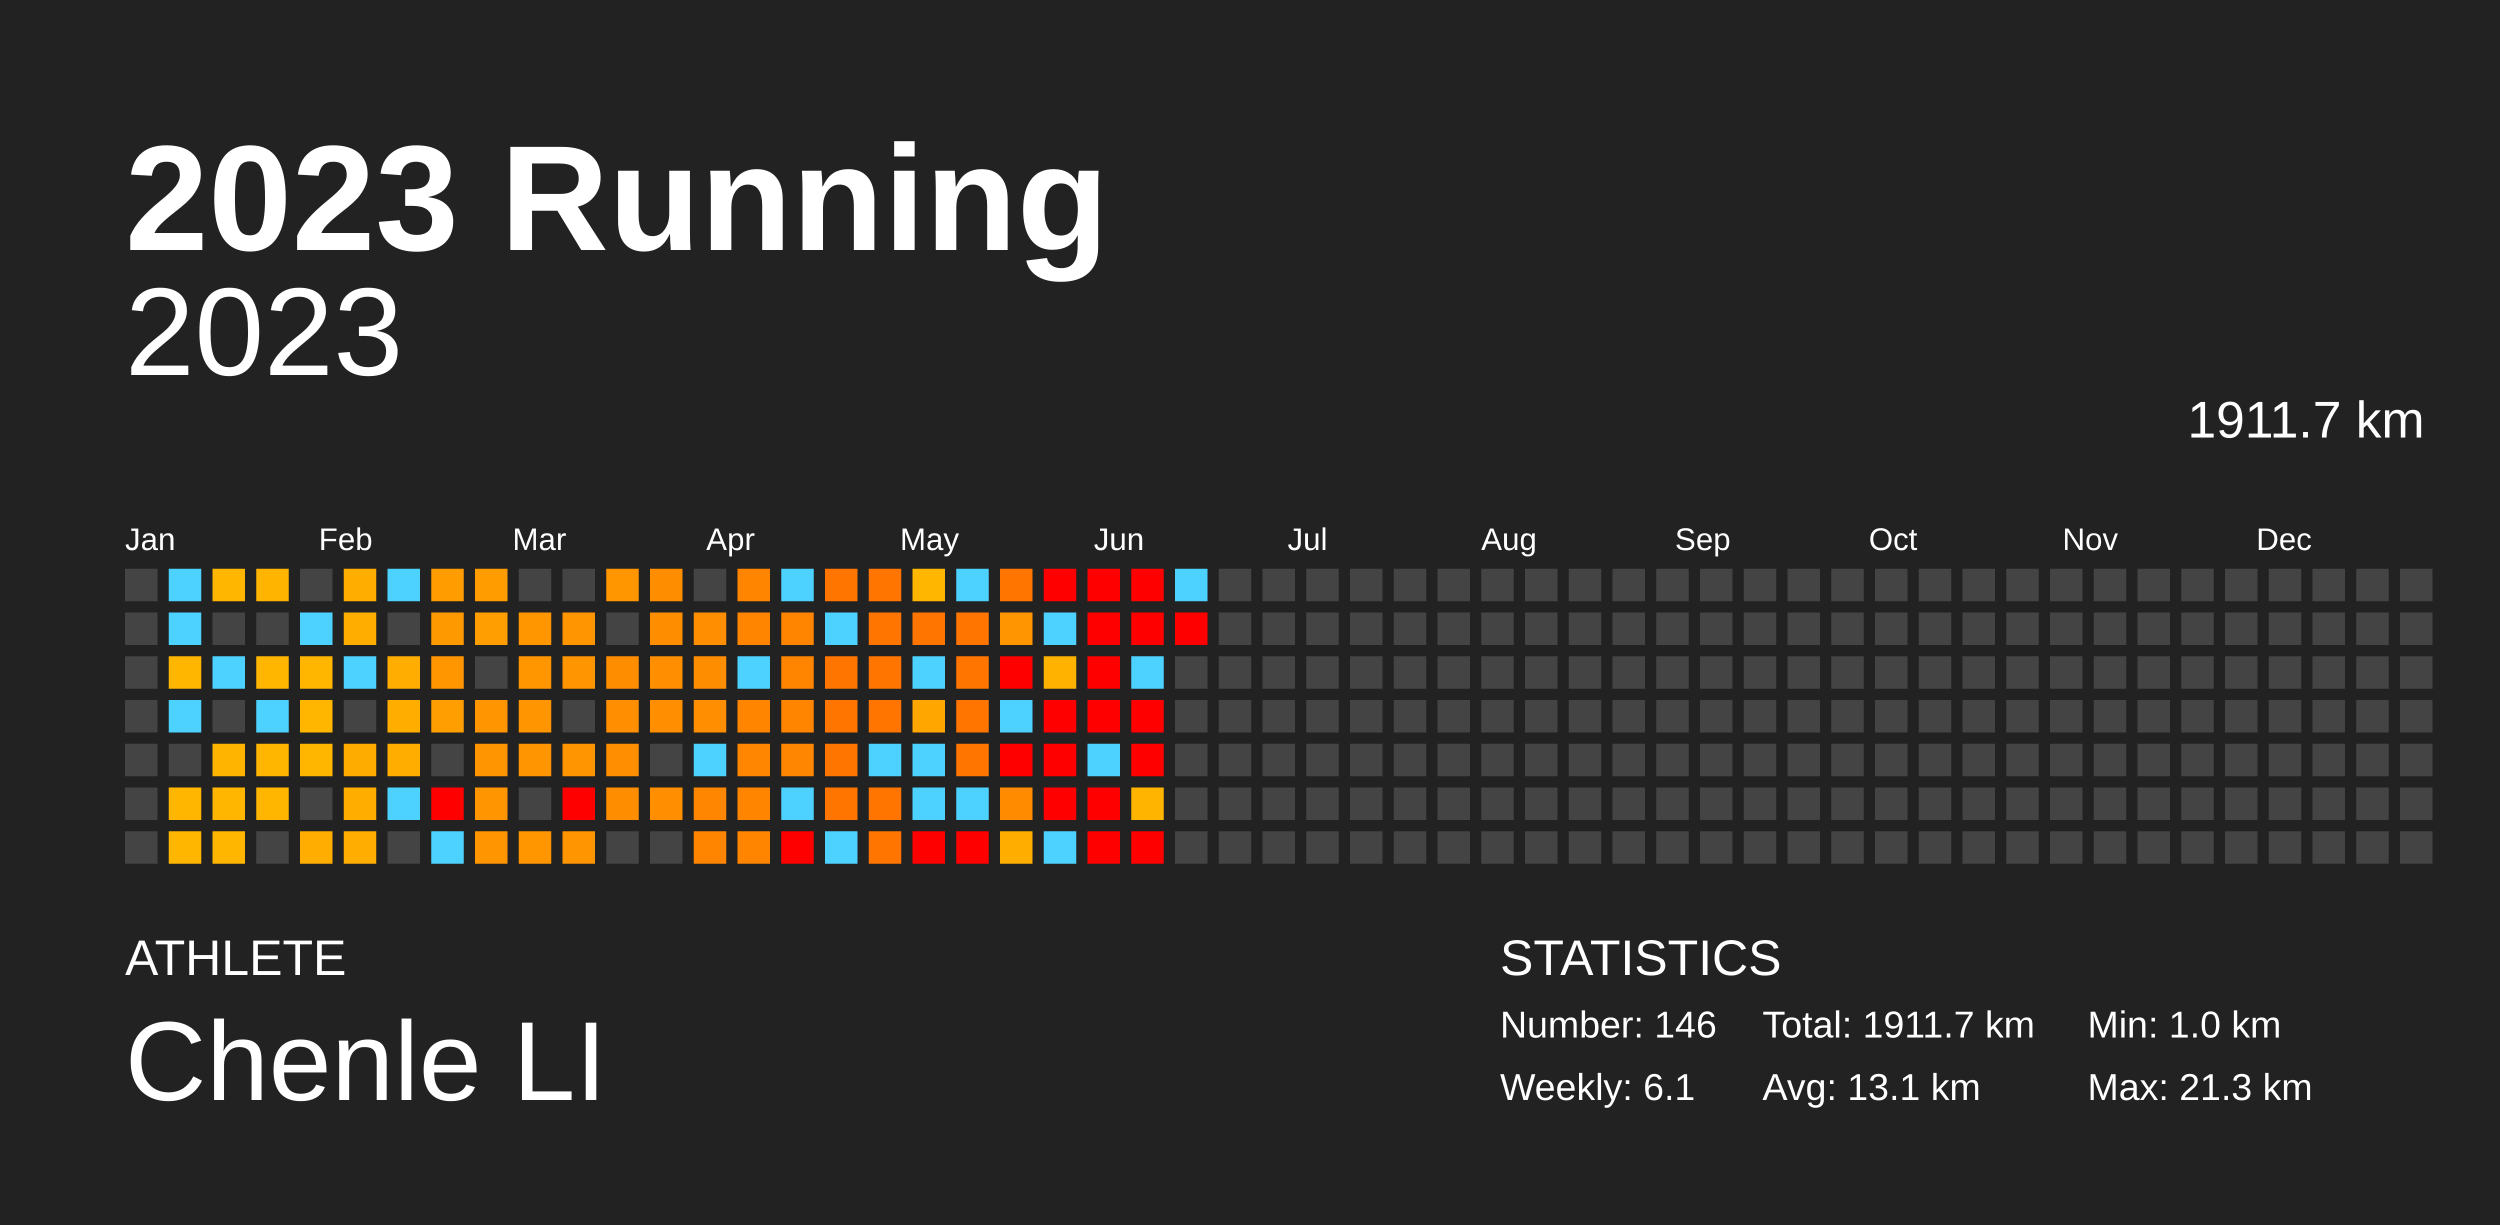
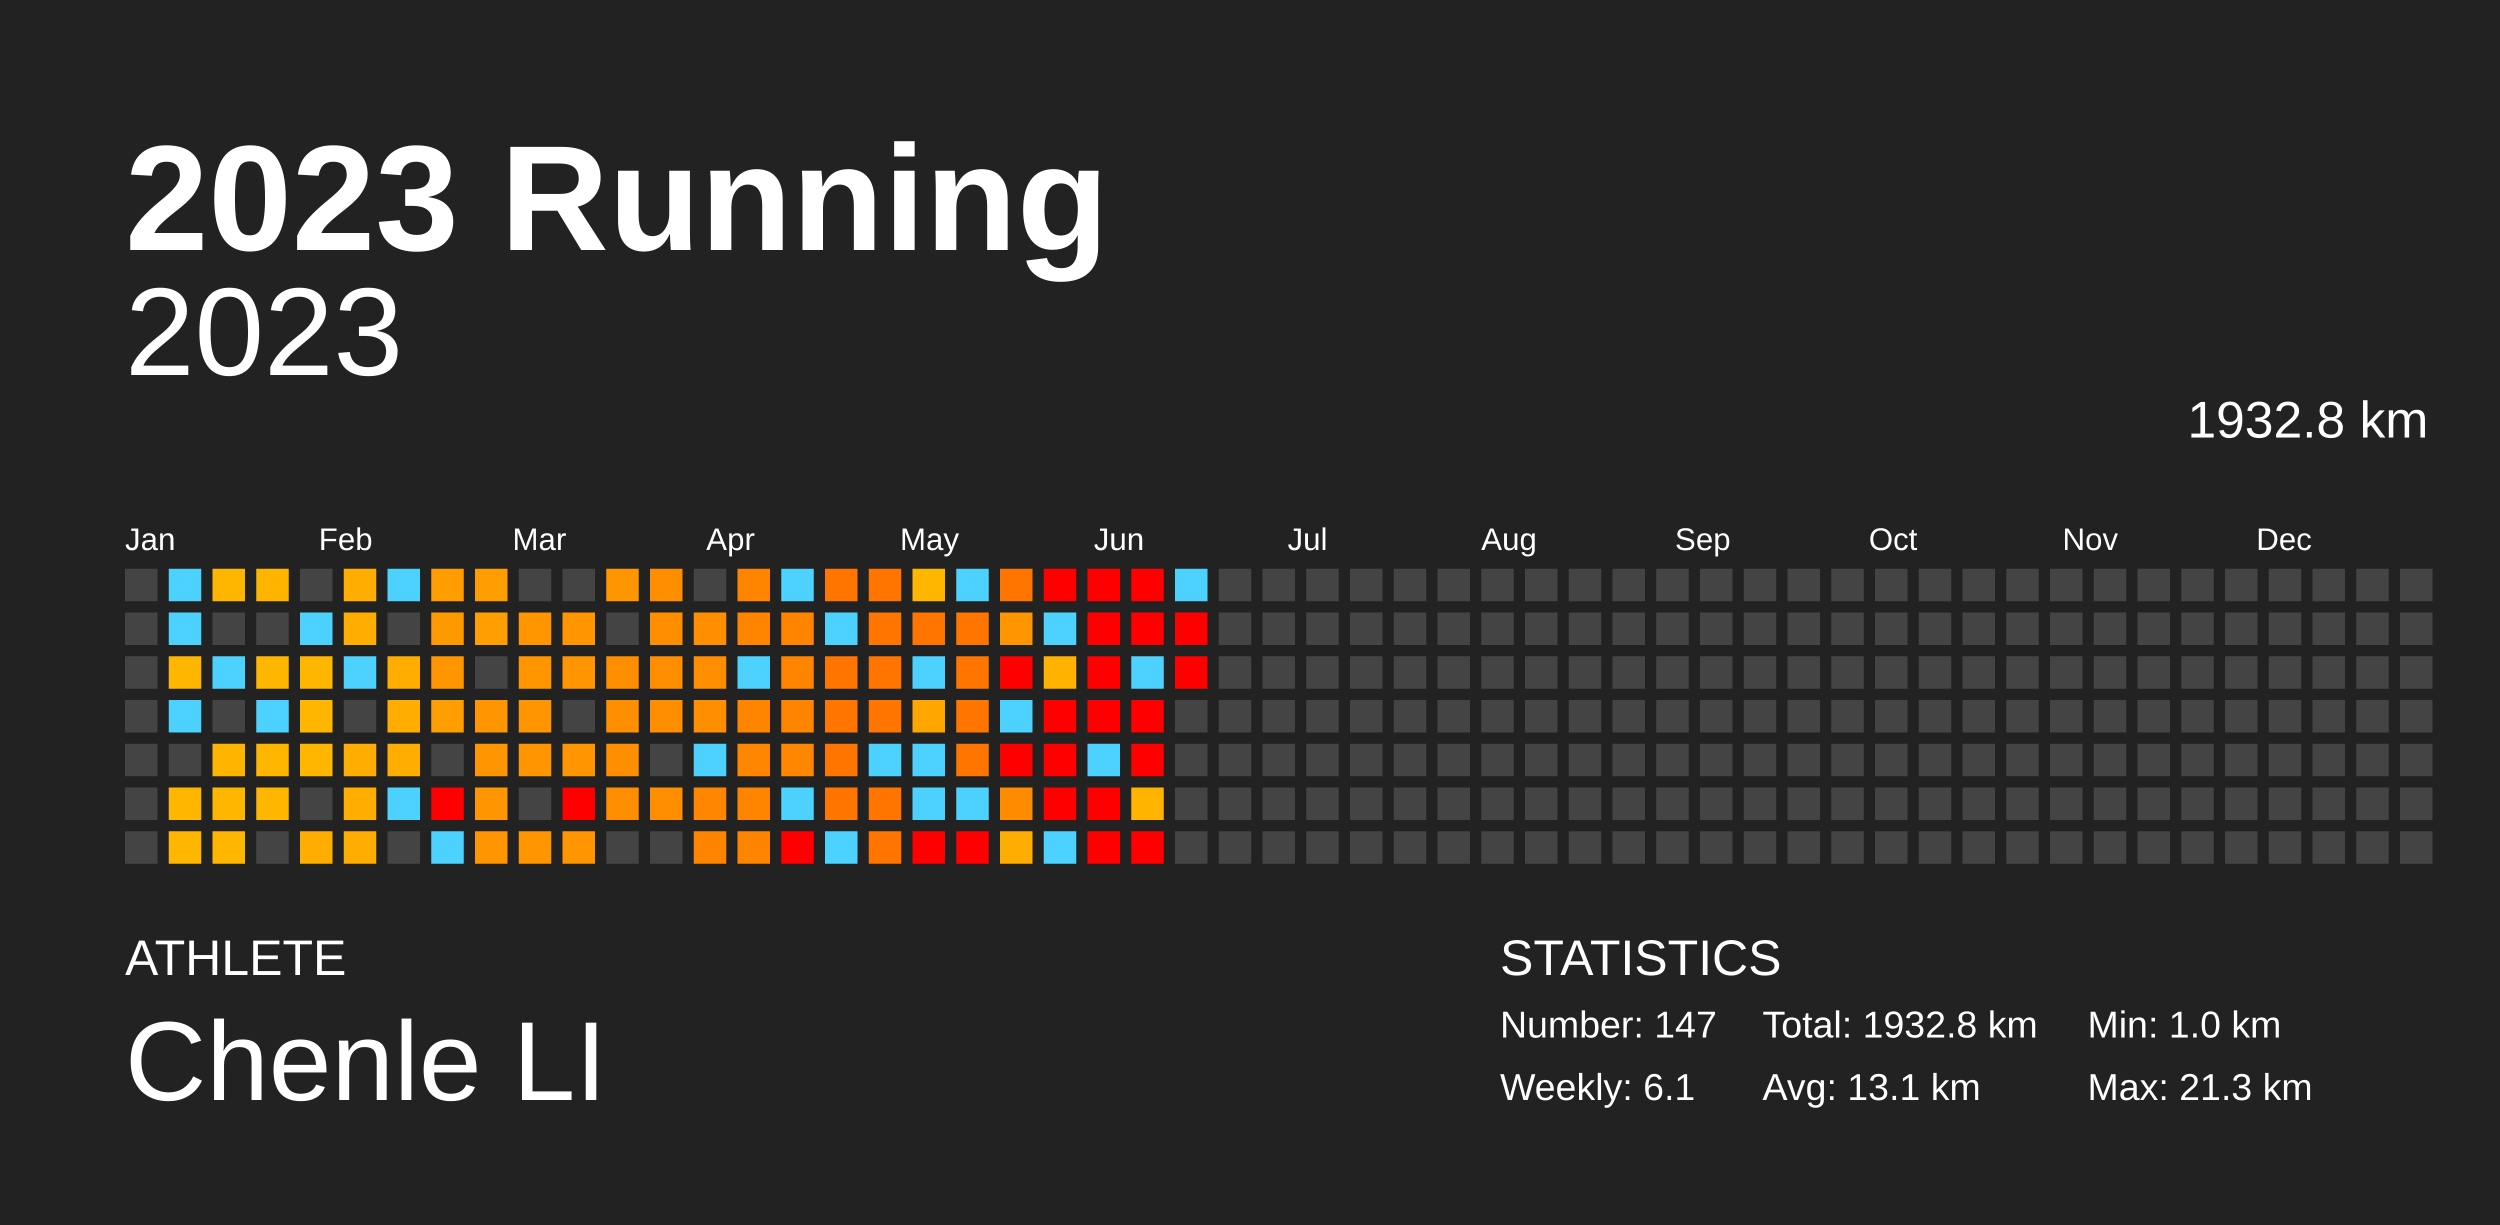
<svg xmlns="http://www.w3.org/2000/svg" baseProfile="full" height="98mm" version="1.1" viewBox="0,0,200,98" width="200mm">
  <defs />
  <rect fill="#222222" height="98" width="200" x="0" y="0" />
  <text fill="#FFFFFF" style="font-size:12px; font-family:Arial; font-weight:bold;" x="10" y="20">2023 Running</text>
  <text fill="#FFFFFF" style="font-size:4px; font-family:Arial" x="10" y="78">ATHLETE</text>
  <text fill="#FFFFFF" style="font-size:9px; font-family:Arial" x="10" y="88">Chenle LI</text>
  <text fill="#FFFFFF" style="font-size:4px; font-family:Arial" x="120" y="78">STATISTICS</text>
-   <text fill="#FFFFFF" style="font-size:3px; font-family:Arial" x="120" y="83">Number: 146</text>
+   <text fill="#FFFFFF" style="font-size:3px; font-family:Arial" x="120" y="83">Number: 147</text>
  <text fill="#FFFFFF" style="font-size:3px; font-family:Arial" x="120" y="88">Weekly: 6.1</text>
-   <text fill="#FFFFFF" style="font-size:3px; font-family:Arial" x="141" y="83">Total: 1911.7 km</text>
+   <text fill="#FFFFFF" style="font-size:3px; font-family:Arial" x="141" y="83">Total: 1932.8 km</text>
  <text fill="#FFFFFF" style="font-size:3px; font-family:Arial" x="141" y="88">Avg: 13.1 km</text>
  <text fill="#FFFFFF" style="font-size:3px; font-family:Arial" x="167" y="83">Min: 1.0 km</text>
  <text fill="#FFFFFF" style="font-size:3px; font-family:Arial" x="167" y="88">Max: 21.3 km</text>
  <text alignment-baseline="hanging" fill="#FFFFFF" style="font-size:10.0px; font-family:Arial;" x="10" y="30">2023</text>
-   <text alignment-baseline="hanging" fill="#FFFFFF" style="font-size:4.125px; font-family:Arial;" x="175" y="35">1911.7 km</text>
+   <text alignment-baseline="hanging" fill="#FFFFFF" style="font-size:4.125px; font-family:Arial;" x="175" y="35">1932.8 km</text>
  <text fill="#FFFFFF" style="font-size:2.5px; font-family:Arial" x="10.0" y="44">Jan</text>
  <text fill="#FFFFFF" style="font-size:2.5px; font-family:Arial" x="25.5" y="44">Feb</text>
  <text fill="#FFFFFF" style="font-size:2.5px; font-family:Arial" x="41.0" y="44">Mar</text>
  <text fill="#FFFFFF" style="font-size:2.5px; font-family:Arial" x="56.5" y="44">Apr</text>
  <text fill="#FFFFFF" style="font-size:2.5px; font-family:Arial" x="72.0" y="44">May</text>
  <text fill="#FFFFFF" style="font-size:2.5px; font-family:Arial" x="87.5" y="44">Jun</text>
  <text fill="#FFFFFF" style="font-size:2.5px; font-family:Arial" x="103.0" y="44">Jul</text>
  <text fill="#FFFFFF" style="font-size:2.5px; font-family:Arial" x="118.5" y="44">Aug</text>
  <text fill="#FFFFFF" style="font-size:2.5px; font-family:Arial" x="134.0" y="44">Sep</text>
  <text fill="#FFFFFF" style="font-size:2.5px; font-family:Arial" x="149.5" y="44">Oct</text>
  <text fill="#FFFFFF" style="font-size:2.5px; font-family:Arial" x="165.0" y="44">Nov</text>
  <text fill="#FFFFFF" style="font-size:2.5px; font-family:Arial" x="180.5" y="44">Dec</text>
  <rect fill="#444444" height="2.6" width="2.6" x="10.0" y="45.5" />
  <rect fill="#444444" height="2.6" width="2.6" x="10.0" y="49.0" />
  <rect fill="#444444" height="2.6" width="2.6" x="10.0" y="52.5" />
  <rect fill="#444444" height="2.6" width="2.6" x="10.0" y="56.0" />
  <rect fill="#444444" height="2.6" width="2.6" x="10.0" y="59.5" />
  <rect fill="#444444" height="2.6" width="2.6" x="10.0" y="63.0" />
  <rect fill="#444444" height="2.6" width="2.6" x="10.0" y="66.5" />
  <rect fill="#4dd2ff" height="2.6" width="2.6" x="13.5" y="45.5" />
  <rect fill="#4dd2ff" height="2.6" width="2.6" x="13.5" y="49.0" />
  <rect fill="#ffb600" height="2.6" width="2.6" x="13.5" y="52.5" />
  <rect fill="#4dd2ff" height="2.6" width="2.6" x="13.5" y="56.0" />
  <rect fill="#444444" height="2.6" width="2.6" x="13.5" y="59.5" />
  <rect fill="#ffb600" height="2.6" width="2.6" x="13.5" y="63.0" />
  <rect fill="#ffb600" height="2.6" width="2.6" x="13.5" y="66.5" />
  <rect fill="#ffb600" height="2.6" width="2.6" x="17.0" y="45.5" />
  <rect fill="#444444" height="2.6" width="2.6" x="17.0" y="49.0" />
  <rect fill="#4dd2ff" height="2.6" width="2.6" x="17.0" y="52.5" />
  <rect fill="#444444" height="2.6" width="2.6" x="17.0" y="56.0" />
  <rect fill="#ffb400" height="2.6" width="2.6" x="17.0" y="59.5" />
  <rect fill="#ffb600" height="2.6" width="2.6" x="17.0" y="63.0" />
  <rect fill="#ffb600" height="2.6" width="2.6" x="17.0" y="66.5" />
  <rect fill="#ffb500" height="2.6" width="2.6" x="20.5" y="45.5" />
  <rect fill="#444444" height="2.6" width="2.6" x="20.5" y="49.0" />
  <rect fill="#ffb600" height="2.6" width="2.6" x="20.5" y="52.5" />
  <rect fill="#4dd2ff" height="2.6" width="2.6" x="20.5" y="56.0" />
  <rect fill="#ffb600" height="2.6" width="2.6" x="20.5" y="59.5" />
  <rect fill="#ffb600" height="2.6" width="2.6" x="20.5" y="63.0" />
  <rect fill="#444444" height="2.6" width="2.6" x="20.5" y="66.5" />
  <rect fill="#444444" height="2.6" width="2.6" x="24.0" y="45.5" />
  <rect fill="#4dd2ff" height="2.6" width="2.6" x="24.0" y="49.0" />
  <rect fill="#ffb600" height="2.6" width="2.6" x="24.0" y="52.5" />
  <rect fill="#ffb600" height="2.6" width="2.6" x="24.0" y="56.0" />
  <rect fill="#ffb600" height="2.6" width="2.6" x="24.0" y="59.5" />
  <rect fill="#444444" height="2.6" width="2.6" x="24.0" y="63.0" />
  <rect fill="#ffad00" height="2.6" width="2.6" x="24.0" y="66.5" />
  <rect fill="#ffae00" height="2.6" width="2.6" x="27.5" y="45.5" />
  <rect fill="#ffae00" height="2.6" width="2.6" x="27.5" y="49.0" />
  <rect fill="#4dd2ff" height="2.6" width="2.6" x="27.5" y="52.5" />
  <rect fill="#444444" height="2.6" width="2.6" x="27.5" y="56.0" />
  <rect fill="#ffac00" height="2.6" width="2.6" x="27.5" y="59.5" />
  <rect fill="#ffae00" height="2.6" width="2.6" x="27.5" y="63.0" />
  <rect fill="#ffad00" height="2.6" width="2.6" x="27.5" y="66.5" />
  <rect fill="#4dd2ff" height="2.6" width="2.6" x="31.0" y="45.5" />
  <rect fill="#444444" height="2.6" width="2.6" x="31.0" y="49.0" />
  <rect fill="#ffad00" height="2.6" width="2.6" x="31.0" y="52.5" />
  <rect fill="#ffae00" height="2.6" width="2.6" x="31.0" y="56.0" />
  <rect fill="#ffae00" height="2.6" width="2.6" x="31.0" y="59.5" />
  <rect fill="#4dd2ff" height="2.6" width="2.6" x="31.0" y="63.0" />
  <rect fill="#444444" height="2.6" width="2.6" x="31.0" y="66.5" />
  <rect fill="#ff9c00" height="2.6" width="2.6" x="34.5" y="45.5" />
  <rect fill="#ff9900" height="2.6" width="2.6" x="34.5" y="49.0" />
  <rect fill="#ff9600" height="2.6" width="2.6" x="34.5" y="52.5" />
  <rect fill="#ff9e00" height="2.6" width="2.6" x="34.5" y="56.0" />
  <rect fill="#444444" height="2.6" width="2.6" x="34.5" y="59.5" />
  <rect fill="red" height="2.6" width="2.6" x="34.5" y="63.0" />
  <rect fill="#4dd2ff" height="2.6" width="2.6" x="34.5" y="66.5" />
  <rect fill="#ff9d00" height="2.6" width="2.6" x="38.0" y="45.5" />
  <rect fill="#ff9e00" height="2.6" width="2.6" x="38.0" y="49.0" />
  <rect fill="#444444" height="2.6" width="2.6" x="38.0" y="52.5" />
  <rect fill="#ff9500" height="2.6" width="2.6" x="38.0" y="56.0" />
  <rect fill="#ff9500" height="2.6" width="2.6" x="38.0" y="59.5" />
  <rect fill="#ff9500" height="2.6" width="2.6" x="38.0" y="63.0" />
  <rect fill="#ff9500" height="2.6" width="2.6" x="38.0" y="66.5" />
  <rect fill="#444444" height="2.6" width="2.6" x="41.5" y="45.5" />
  <rect fill="#ff9600" height="2.6" width="2.6" x="41.5" y="49.0" />
  <rect fill="#ff9600" height="2.6" width="2.6" x="41.5" y="52.5" />
  <rect fill="#ff9500" height="2.6" width="2.6" x="41.5" y="56.0" />
  <rect fill="#ff9500" height="2.6" width="2.6" x="41.5" y="59.5" />
  <rect fill="#444444" height="2.6" width="2.6" x="41.5" y="63.0" />
  <rect fill="#ff9600" height="2.6" width="2.6" x="41.5" y="66.5" />
  <rect fill="#444444" height="2.6" width="2.6" x="45.0" y="45.5" />
  <rect fill="#ff9500" height="2.6" width="2.6" x="45.0" y="49.0" />
  <rect fill="#ff9500" height="2.6" width="2.6" x="45.0" y="52.5" />
  <rect fill="#444444" height="2.6" width="2.6" x="45.0" y="56.0" />
  <rect fill="#ff9500" height="2.6" width="2.6" x="45.0" y="59.5" />
  <rect fill="red" height="2.6" width="2.6" x="45.0" y="63.0" />
  <rect fill="#ff9500" height="2.6" width="2.6" x="45.0" y="66.5" />
  <rect fill="#ff9600" height="2.6" width="2.6" x="48.5" y="45.5" />
  <rect fill="#444444" height="2.6" width="2.6" x="48.5" y="49.0" />
  <rect fill="#ff8d00" height="2.6" width="2.6" x="48.5" y="52.5" />
  <rect fill="#ff8e00" height="2.6" width="2.6" x="48.5" y="56.0" />
  <rect fill="#ff8e00" height="2.6" width="2.6" x="48.5" y="59.5" />
  <rect fill="#ff8d00" height="2.6" width="2.6" x="48.5" y="63.0" />
  <rect fill="#444444" height="2.6" width="2.6" x="48.5" y="66.5" />
  <rect fill="#ff8d00" height="2.6" width="2.6" x="52.0" y="45.5" />
  <rect fill="#ff8d00" height="2.6" width="2.6" x="52.0" y="49.0" />
  <rect fill="#ff8e00" height="2.6" width="2.6" x="52.0" y="52.5" />
  <rect fill="#ff8e00" height="2.6" width="2.6" x="52.0" y="56.0" />
  <rect fill="#444444" height="2.6" width="2.6" x="52.0" y="59.5" />
  <rect fill="#ff8e00" height="2.6" width="2.6" x="52.0" y="63.0" />
  <rect fill="#444444" height="2.6" width="2.6" x="52.0" y="66.5" />
  <rect fill="#444444" height="2.6" width="2.6" x="55.5" y="45.5" />
  <rect fill="#ff8e00" height="2.6" width="2.6" x="55.5" y="49.0" />
  <rect fill="#ff8d00" height="2.6" width="2.6" x="55.5" y="52.5" />
  <rect fill="#ff8e00" height="2.6" width="2.6" x="55.5" y="56.0" />
  <rect fill="#4dd2ff" height="2.6" width="2.6" x="55.5" y="59.5" />
  <rect fill="#ff8600" height="2.6" width="2.6" x="55.5" y="63.0" />
  <rect fill="#ff8500" height="2.6" width="2.6" x="55.5" y="66.5" />
  <rect fill="#ff8500" height="2.6" width="2.6" x="59.0" y="45.5" />
  <rect fill="#ff8500" height="2.6" width="2.6" x="59.0" y="49.0" />
  <rect fill="#4dd2ff" height="2.6" width="2.6" x="59.0" y="52.5" />
  <rect fill="#ff8500" height="2.6" width="2.6" x="59.0" y="56.0" />
  <rect fill="#ff8600" height="2.6" width="2.6" x="59.0" y="59.5" />
  <rect fill="#ff8500" height="2.6" width="2.6" x="59.0" y="63.0" />
  <rect fill="#ff8500" height="2.6" width="2.6" x="59.0" y="66.5" />
  <rect fill="#4dd2ff" height="2.6" width="2.6" x="62.5" y="45.5" />
  <rect fill="#ff8500" height="2.6" width="2.6" x="62.5" y="49.0" />
  <rect fill="#ff8500" height="2.6" width="2.6" x="62.5" y="52.5" />
  <rect fill="#ff8500" height="2.6" width="2.6" x="62.5" y="56.0" />
  <rect fill="#ff8600" height="2.6" width="2.6" x="62.5" y="59.5" />
  <rect fill="#4dd2ff" height="2.6" width="2.6" x="62.5" y="63.0" />
  <rect fill="red" height="2.6" width="2.6" x="62.5" y="66.5" />
  <rect fill="#ff7500" height="2.6" width="2.6" x="66.0" y="45.5" />
  <rect fill="#4dd2ff" height="2.6" width="2.6" x="66.0" y="49.0" />
  <rect fill="#ff7500" height="2.6" width="2.6" x="66.0" y="52.5" />
  <rect fill="#ff7500" height="2.6" width="2.6" x="66.0" y="56.0" />
  <rect fill="#ff7500" height="2.6" width="2.6" x="66.0" y="59.5" />
  <rect fill="#ff7500" height="2.6" width="2.6" x="66.0" y="63.0" />
  <rect fill="#4dd2ff" height="2.6" width="2.6" x="66.0" y="66.5" />
  <rect fill="#ff7500" height="2.6" width="2.6" x="69.5" y="45.5" />
  <rect fill="#ff7500" height="2.6" width="2.6" x="69.5" y="49.0" />
  <rect fill="#ff7500" height="2.6" width="2.6" x="69.5" y="52.5" />
  <rect fill="#ff7500" height="2.6" width="2.6" x="69.5" y="56.0" />
  <rect fill="#4dd2ff" height="2.6" width="2.6" x="69.5" y="59.5" />
  <rect fill="#ff7500" height="2.6" width="2.6" x="69.5" y="63.0" />
  <rect fill="#ff7500" height="2.6" width="2.6" x="69.5" y="66.5" />
  <rect fill="#ffb600" height="2.6" width="2.6" x="73.0" y="45.5" />
  <rect fill="#ff7500" height="2.6" width="2.6" x="73.0" y="49.0" />
  <rect fill="#4dd2ff" height="2.6" width="2.6" x="73.0" y="52.5" />
  <rect fill="#ffa600" height="2.6" width="2.6" x="73.0" y="56.0" />
  <rect fill="#4dd2ff" height="2.6" width="2.6" x="73.0" y="59.5" />
  <rect fill="#4dd2ff" height="2.6" width="2.6" x="73.0" y="63.0" />
  <rect fill="red" height="2.6" width="2.6" x="73.0" y="66.5" />
  <rect fill="#4dd2ff" height="2.6" width="2.6" x="76.5" y="45.5" />
  <rect fill="#ff7500" height="2.6" width="2.6" x="76.5" y="49.0" />
  <rect fill="#ff7500" height="2.6" width="2.6" x="76.5" y="52.5" />
  <rect fill="#ff7500" height="2.6" width="2.6" x="76.5" y="56.0" />
  <rect fill="#ff7500" height="2.6" width="2.6" x="76.5" y="59.5" />
  <rect fill="#4dd2ff" height="2.6" width="2.6" x="76.5" y="63.0" />
  <rect fill="red" height="2.6" width="2.6" x="76.5" y="66.5" />
  <rect fill="#ff7500" height="2.6" width="2.6" x="80.0" y="45.5" />
  <rect fill="#ff9500" height="2.6" width="2.6" x="80.0" y="49.0" />
  <rect fill="red" height="2.6" width="2.6" x="80.0" y="52.5" />
  <rect fill="#4dd2ff" height="2.6" width="2.6" x="80.0" y="56.0" />
  <rect fill="red" height="2.6" width="2.6" x="80.0" y="59.5" />
  <rect fill="#ff8c00" height="2.6" width="2.6" x="80.0" y="63.0" />
  <rect fill="#ffae00" height="2.6" width="2.6" x="80.0" y="66.5" />
  <rect fill="red" height="2.6" width="2.6" x="83.5" y="45.5" />
  <rect fill="#4dd2ff" height="2.6" width="2.6" x="83.5" y="49.0" />
  <rect fill="#ffb200" height="2.6" width="2.6" x="83.5" y="52.5" />
  <rect fill="red" height="2.6" width="2.6" x="83.5" y="56.0" />
  <rect fill="red" height="2.6" width="2.6" x="83.5" y="59.5" />
  <rect fill="red" height="2.6" width="2.6" x="83.5" y="63.0" />
  <rect fill="#4dd2ff" height="2.6" width="2.6" x="83.5" y="66.5" />
  <rect fill="red" height="2.6" width="2.6" x="87.0" y="45.5" />
  <rect fill="red" height="2.6" width="2.6" x="87.0" y="49.0" />
  <rect fill="red" height="2.6" width="2.6" x="87.0" y="52.5" />
  <rect fill="red" height="2.6" width="2.6" x="87.0" y="56.0" />
  <rect fill="#4dd2ff" height="2.6" width="2.6" x="87.0" y="59.5" />
  <rect fill="red" height="2.6" width="2.6" x="87.0" y="63.0" />
  <rect fill="red" height="2.6" width="2.6" x="87.0" y="66.5" />
  <rect fill="red" height="2.6" width="2.6" x="90.5" y="45.5" />
  <rect fill="red" height="2.6" width="2.6" x="90.5" y="49.0" />
  <rect fill="#4dd2ff" height="2.6" width="2.6" x="90.5" y="52.5" />
  <rect fill="red" height="2.6" width="2.6" x="90.5" y="56.0" />
  <rect fill="red" height="2.6" width="2.6" x="90.5" y="59.5" />
  <rect fill="#ffb400" height="2.6" width="2.6" x="90.5" y="63.0" />
  <rect fill="red" height="2.6" width="2.6" x="90.5" y="66.5" />
  <rect fill="#4dd2ff" height="2.6" width="2.6" x="94.0" y="45.5" />
  <rect fill="red" height="2.6" width="2.6" x="94.0" y="49.0" />
-   <rect fill="#444444" height="2.6" width="2.6" x="94.0" y="52.5" />
+   <rect fill="red" height="2.6" width="2.6" x="94.0" y="52.5" />
  <rect fill="#444444" height="2.6" width="2.6" x="94.0" y="56.0" />
  <rect fill="#444444" height="2.6" width="2.6" x="94.0" y="59.5" />
  <rect fill="#444444" height="2.6" width="2.6" x="94.0" y="63.0" />
  <rect fill="#444444" height="2.6" width="2.6" x="94.0" y="66.5" />
  <rect fill="#444444" height="2.6" width="2.6" x="97.5" y="45.5" />
  <rect fill="#444444" height="2.6" width="2.6" x="97.5" y="49.0" />
  <rect fill="#444444" height="2.6" width="2.6" x="97.5" y="52.5" />
  <rect fill="#444444" height="2.6" width="2.6" x="97.5" y="56.0" />
  <rect fill="#444444" height="2.6" width="2.6" x="97.5" y="59.5" />
  <rect fill="#444444" height="2.6" width="2.6" x="97.5" y="63.0" />
  <rect fill="#444444" height="2.6" width="2.6" x="97.5" y="66.5" />
  <rect fill="#444444" height="2.6" width="2.6" x="101.0" y="45.5" />
  <rect fill="#444444" height="2.6" width="2.6" x="101.0" y="49.0" />
  <rect fill="#444444" height="2.6" width="2.6" x="101.0" y="52.5" />
  <rect fill="#444444" height="2.6" width="2.6" x="101.0" y="56.0" />
  <rect fill="#444444" height="2.6" width="2.6" x="101.0" y="59.5" />
  <rect fill="#444444" height="2.6" width="2.6" x="101.0" y="63.0" />
  <rect fill="#444444" height="2.6" width="2.6" x="101.0" y="66.5" />
  <rect fill="#444444" height="2.6" width="2.6" x="104.5" y="45.5" />
  <rect fill="#444444" height="2.6" width="2.6" x="104.5" y="49.0" />
  <rect fill="#444444" height="2.6" width="2.6" x="104.5" y="52.5" />
  <rect fill="#444444" height="2.6" width="2.6" x="104.5" y="56.0" />
  <rect fill="#444444" height="2.6" width="2.6" x="104.5" y="59.5" />
  <rect fill="#444444" height="2.6" width="2.6" x="104.5" y="63.0" />
  <rect fill="#444444" height="2.6" width="2.6" x="104.5" y="66.5" />
  <rect fill="#444444" height="2.6" width="2.6" x="108.0" y="45.5" />
  <rect fill="#444444" height="2.6" width="2.6" x="108.0" y="49.0" />
  <rect fill="#444444" height="2.6" width="2.6" x="108.0" y="52.5" />
  <rect fill="#444444" height="2.6" width="2.6" x="108.0" y="56.0" />
  <rect fill="#444444" height="2.6" width="2.6" x="108.0" y="59.5" />
  <rect fill="#444444" height="2.6" width="2.6" x="108.0" y="63.0" />
  <rect fill="#444444" height="2.6" width="2.6" x="108.0" y="66.5" />
  <rect fill="#444444" height="2.6" width="2.6" x="111.5" y="45.5" />
  <rect fill="#444444" height="2.6" width="2.6" x="111.5" y="49.0" />
  <rect fill="#444444" height="2.6" width="2.6" x="111.5" y="52.5" />
  <rect fill="#444444" height="2.6" width="2.6" x="111.5" y="56.0" />
  <rect fill="#444444" height="2.6" width="2.6" x="111.5" y="59.5" />
  <rect fill="#444444" height="2.6" width="2.6" x="111.5" y="63.0" />
  <rect fill="#444444" height="2.6" width="2.6" x="111.5" y="66.5" />
  <rect fill="#444444" height="2.6" width="2.6" x="115.0" y="45.5" />
  <rect fill="#444444" height="2.6" width="2.6" x="115.0" y="49.0" />
  <rect fill="#444444" height="2.6" width="2.6" x="115.0" y="52.5" />
  <rect fill="#444444" height="2.6" width="2.6" x="115.0" y="56.0" />
  <rect fill="#444444" height="2.6" width="2.6" x="115.0" y="59.5" />
  <rect fill="#444444" height="2.6" width="2.6" x="115.0" y="63.0" />
  <rect fill="#444444" height="2.6" width="2.6" x="115.0" y="66.5" />
  <rect fill="#444444" height="2.6" width="2.6" x="118.5" y="45.5" />
  <rect fill="#444444" height="2.6" width="2.6" x="118.5" y="49.0" />
  <rect fill="#444444" height="2.6" width="2.6" x="118.5" y="52.5" />
  <rect fill="#444444" height="2.6" width="2.6" x="118.5" y="56.0" />
  <rect fill="#444444" height="2.6" width="2.6" x="118.5" y="59.5" />
  <rect fill="#444444" height="2.6" width="2.6" x="118.5" y="63.0" />
  <rect fill="#444444" height="2.6" width="2.6" x="118.5" y="66.5" />
  <rect fill="#444444" height="2.6" width="2.6" x="122.0" y="45.5" />
  <rect fill="#444444" height="2.6" width="2.6" x="122.0" y="49.0" />
  <rect fill="#444444" height="2.6" width="2.6" x="122.0" y="52.5" />
  <rect fill="#444444" height="2.6" width="2.6" x="122.0" y="56.0" />
  <rect fill="#444444" height="2.6" width="2.6" x="122.0" y="59.5" />
  <rect fill="#444444" height="2.6" width="2.6" x="122.0" y="63.0" />
  <rect fill="#444444" height="2.6" width="2.6" x="122.0" y="66.5" />
  <rect fill="#444444" height="2.6" width="2.6" x="125.5" y="45.5" />
  <rect fill="#444444" height="2.6" width="2.6" x="125.5" y="49.0" />
  <rect fill="#444444" height="2.6" width="2.6" x="125.5" y="52.5" />
  <rect fill="#444444" height="2.6" width="2.6" x="125.5" y="56.0" />
  <rect fill="#444444" height="2.6" width="2.6" x="125.5" y="59.5" />
  <rect fill="#444444" height="2.6" width="2.6" x="125.5" y="63.0" />
  <rect fill="#444444" height="2.6" width="2.6" x="125.5" y="66.5" />
  <rect fill="#444444" height="2.6" width="2.6" x="129.0" y="45.5" />
  <rect fill="#444444" height="2.6" width="2.6" x="129.0" y="49.0" />
  <rect fill="#444444" height="2.6" width="2.6" x="129.0" y="52.5" />
  <rect fill="#444444" height="2.6" width="2.6" x="129.0" y="56.0" />
  <rect fill="#444444" height="2.6" width="2.6" x="129.0" y="59.5" />
  <rect fill="#444444" height="2.6" width="2.6" x="129.0" y="63.0" />
  <rect fill="#444444" height="2.6" width="2.6" x="129.0" y="66.5" />
  <rect fill="#444444" height="2.6" width="2.6" x="132.5" y="45.5" />
  <rect fill="#444444" height="2.6" width="2.6" x="132.5" y="49.0" />
  <rect fill="#444444" height="2.6" width="2.6" x="132.5" y="52.5" />
  <rect fill="#444444" height="2.6" width="2.6" x="132.5" y="56.0" />
  <rect fill="#444444" height="2.6" width="2.6" x="132.5" y="59.5" />
  <rect fill="#444444" height="2.6" width="2.6" x="132.5" y="63.0" />
  <rect fill="#444444" height="2.6" width="2.6" x="132.5" y="66.5" />
  <rect fill="#444444" height="2.6" width="2.6" x="136.0" y="45.5" />
  <rect fill="#444444" height="2.6" width="2.6" x="136.0" y="49.0" />
  <rect fill="#444444" height="2.6" width="2.6" x="136.0" y="52.5" />
  <rect fill="#444444" height="2.6" width="2.6" x="136.0" y="56.0" />
  <rect fill="#444444" height="2.6" width="2.6" x="136.0" y="59.5" />
  <rect fill="#444444" height="2.6" width="2.6" x="136.0" y="63.0" />
  <rect fill="#444444" height="2.6" width="2.6" x="136.0" y="66.5" />
  <rect fill="#444444" height="2.6" width="2.6" x="139.5" y="45.5" />
  <rect fill="#444444" height="2.6" width="2.6" x="139.5" y="49.0" />
  <rect fill="#444444" height="2.6" width="2.6" x="139.5" y="52.5" />
  <rect fill="#444444" height="2.6" width="2.6" x="139.5" y="56.0" />
  <rect fill="#444444" height="2.6" width="2.6" x="139.5" y="59.5" />
  <rect fill="#444444" height="2.6" width="2.6" x="139.5" y="63.0" />
  <rect fill="#444444" height="2.6" width="2.6" x="139.5" y="66.5" />
  <rect fill="#444444" height="2.6" width="2.6" x="143.0" y="45.5" />
  <rect fill="#444444" height="2.6" width="2.6" x="143.0" y="49.0" />
  <rect fill="#444444" height="2.6" width="2.6" x="143.0" y="52.5" />
  <rect fill="#444444" height="2.6" width="2.6" x="143.0" y="56.0" />
  <rect fill="#444444" height="2.6" width="2.6" x="143.0" y="59.5" />
  <rect fill="#444444" height="2.6" width="2.6" x="143.0" y="63.0" />
  <rect fill="#444444" height="2.6" width="2.6" x="143.0" y="66.5" />
  <rect fill="#444444" height="2.6" width="2.6" x="146.5" y="45.5" />
  <rect fill="#444444" height="2.6" width="2.6" x="146.5" y="49.0" />
  <rect fill="#444444" height="2.6" width="2.6" x="146.5" y="52.5" />
  <rect fill="#444444" height="2.6" width="2.6" x="146.5" y="56.0" />
  <rect fill="#444444" height="2.6" width="2.6" x="146.5" y="59.5" />
  <rect fill="#444444" height="2.6" width="2.6" x="146.5" y="63.0" />
  <rect fill="#444444" height="2.6" width="2.6" x="146.5" y="66.5" />
  <rect fill="#444444" height="2.6" width="2.6" x="150.0" y="45.5" />
  <rect fill="#444444" height="2.6" width="2.6" x="150.0" y="49.0" />
  <rect fill="#444444" height="2.6" width="2.6" x="150.0" y="52.5" />
  <rect fill="#444444" height="2.6" width="2.6" x="150.0" y="56.0" />
  <rect fill="#444444" height="2.6" width="2.6" x="150.0" y="59.5" />
  <rect fill="#444444" height="2.6" width="2.6" x="150.0" y="63.0" />
  <rect fill="#444444" height="2.6" width="2.6" x="150.0" y="66.5" />
  <rect fill="#444444" height="2.6" width="2.6" x="153.5" y="45.5" />
  <rect fill="#444444" height="2.6" width="2.6" x="153.5" y="49.0" />
  <rect fill="#444444" height="2.6" width="2.6" x="153.5" y="52.5" />
  <rect fill="#444444" height="2.6" width="2.6" x="153.5" y="56.0" />
  <rect fill="#444444" height="2.6" width="2.6" x="153.5" y="59.5" />
  <rect fill="#444444" height="2.6" width="2.6" x="153.5" y="63.0" />
  <rect fill="#444444" height="2.6" width="2.6" x="153.5" y="66.5" />
  <rect fill="#444444" height="2.6" width="2.6" x="157.0" y="45.5" />
  <rect fill="#444444" height="2.6" width="2.6" x="157.0" y="49.0" />
  <rect fill="#444444" height="2.6" width="2.6" x="157.0" y="52.5" />
  <rect fill="#444444" height="2.6" width="2.6" x="157.0" y="56.0" />
  <rect fill="#444444" height="2.6" width="2.6" x="157.0" y="59.5" />
  <rect fill="#444444" height="2.6" width="2.6" x="157.0" y="63.0" />
  <rect fill="#444444" height="2.6" width="2.6" x="157.0" y="66.5" />
  <rect fill="#444444" height="2.6" width="2.6" x="160.5" y="45.5" />
  <rect fill="#444444" height="2.6" width="2.6" x="160.5" y="49.0" />
  <rect fill="#444444" height="2.6" width="2.6" x="160.5" y="52.5" />
  <rect fill="#444444" height="2.6" width="2.6" x="160.5" y="56.0" />
  <rect fill="#444444" height="2.6" width="2.6" x="160.5" y="59.5" />
  <rect fill="#444444" height="2.6" width="2.6" x="160.5" y="63.0" />
  <rect fill="#444444" height="2.6" width="2.6" x="160.5" y="66.5" />
  <rect fill="#444444" height="2.6" width="2.6" x="164.0" y="45.5" />
  <rect fill="#444444" height="2.6" width="2.6" x="164.0" y="49.0" />
  <rect fill="#444444" height="2.6" width="2.6" x="164.0" y="52.5" />
  <rect fill="#444444" height="2.6" width="2.6" x="164.0" y="56.0" />
  <rect fill="#444444" height="2.6" width="2.6" x="164.0" y="59.5" />
  <rect fill="#444444" height="2.6" width="2.6" x="164.0" y="63.0" />
  <rect fill="#444444" height="2.6" width="2.6" x="164.0" y="66.5" />
  <rect fill="#444444" height="2.6" width="2.6" x="167.5" y="45.5" />
  <rect fill="#444444" height="2.6" width="2.6" x="167.5" y="49.0" />
  <rect fill="#444444" height="2.6" width="2.6" x="167.5" y="52.5" />
  <rect fill="#444444" height="2.6" width="2.6" x="167.5" y="56.0" />
  <rect fill="#444444" height="2.6" width="2.6" x="167.5" y="59.5" />
  <rect fill="#444444" height="2.6" width="2.6" x="167.5" y="63.0" />
  <rect fill="#444444" height="2.6" width="2.6" x="167.5" y="66.5" />
  <rect fill="#444444" height="2.6" width="2.6" x="171.0" y="45.5" />
  <rect fill="#444444" height="2.6" width="2.6" x="171.0" y="49.0" />
  <rect fill="#444444" height="2.6" width="2.6" x="171.0" y="52.5" />
  <rect fill="#444444" height="2.6" width="2.6" x="171.0" y="56.0" />
  <rect fill="#444444" height="2.6" width="2.6" x="171.0" y="59.5" />
  <rect fill="#444444" height="2.6" width="2.6" x="171.0" y="63.0" />
  <rect fill="#444444" height="2.6" width="2.6" x="171.0" y="66.5" />
  <rect fill="#444444" height="2.6" width="2.6" x="174.5" y="45.5" />
  <rect fill="#444444" height="2.6" width="2.6" x="174.5" y="49.0" />
  <rect fill="#444444" height="2.6" width="2.6" x="174.5" y="52.5" />
  <rect fill="#444444" height="2.6" width="2.6" x="174.5" y="56.0" />
  <rect fill="#444444" height="2.6" width="2.6" x="174.5" y="59.5" />
  <rect fill="#444444" height="2.6" width="2.6" x="174.5" y="63.0" />
  <rect fill="#444444" height="2.6" width="2.6" x="174.5" y="66.5" />
  <rect fill="#444444" height="2.6" width="2.6" x="178.0" y="45.5" />
  <rect fill="#444444" height="2.6" width="2.6" x="178.0" y="49.0" />
  <rect fill="#444444" height="2.6" width="2.6" x="178.0" y="52.5" />
  <rect fill="#444444" height="2.6" width="2.6" x="178.0" y="56.0" />
  <rect fill="#444444" height="2.6" width="2.6" x="178.0" y="59.5" />
  <rect fill="#444444" height="2.6" width="2.6" x="178.0" y="63.0" />
  <rect fill="#444444" height="2.6" width="2.6" x="178.0" y="66.5" />
  <rect fill="#444444" height="2.6" width="2.6" x="181.5" y="45.5" />
  <rect fill="#444444" height="2.6" width="2.6" x="181.5" y="49.0" />
  <rect fill="#444444" height="2.6" width="2.6" x="181.5" y="52.5" />
  <rect fill="#444444" height="2.6" width="2.6" x="181.5" y="56.0" />
  <rect fill="#444444" height="2.6" width="2.6" x="181.5" y="59.5" />
  <rect fill="#444444" height="2.6" width="2.6" x="181.5" y="63.0" />
  <rect fill="#444444" height="2.6" width="2.6" x="181.5" y="66.5" />
  <rect fill="#444444" height="2.6" width="2.6" x="185.0" y="45.5" />
  <rect fill="#444444" height="2.6" width="2.6" x="185.0" y="49.0" />
  <rect fill="#444444" height="2.6" width="2.6" x="185.0" y="52.5" />
  <rect fill="#444444" height="2.6" width="2.6" x="185.0" y="56.0" />
  <rect fill="#444444" height="2.6" width="2.6" x="185.0" y="59.5" />
  <rect fill="#444444" height="2.6" width="2.6" x="185.0" y="63.0" />
  <rect fill="#444444" height="2.6" width="2.6" x="185.0" y="66.5" />
  <rect fill="#444444" height="2.6" width="2.6" x="188.5" y="45.5" />
  <rect fill="#444444" height="2.6" width="2.6" x="188.5" y="49.0" />
  <rect fill="#444444" height="2.6" width="2.6" x="188.5" y="52.5" />
  <rect fill="#444444" height="2.6" width="2.6" x="188.5" y="56.0" />
  <rect fill="#444444" height="2.6" width="2.6" x="188.5" y="59.5" />
  <rect fill="#444444" height="2.6" width="2.6" x="188.5" y="63.0" />
  <rect fill="#444444" height="2.6" width="2.6" x="188.5" y="66.5" />
  <rect fill="#444444" height="2.6" width="2.6" x="192.0" y="45.5" />
  <rect fill="#444444" height="2.6" width="2.6" x="192.0" y="49.0" />
  <rect fill="#444444" height="2.6" width="2.6" x="192.0" y="52.5" />
  <rect fill="#444444" height="2.6" width="2.6" x="192.0" y="56.0" />
  <rect fill="#444444" height="2.6" width="2.6" x="192.0" y="59.5" />
  <rect fill="#444444" height="2.6" width="2.6" x="192.0" y="63.0" />
  <rect fill="#444444" height="2.6" width="2.6" x="192.0" y="66.5" />
</svg>
